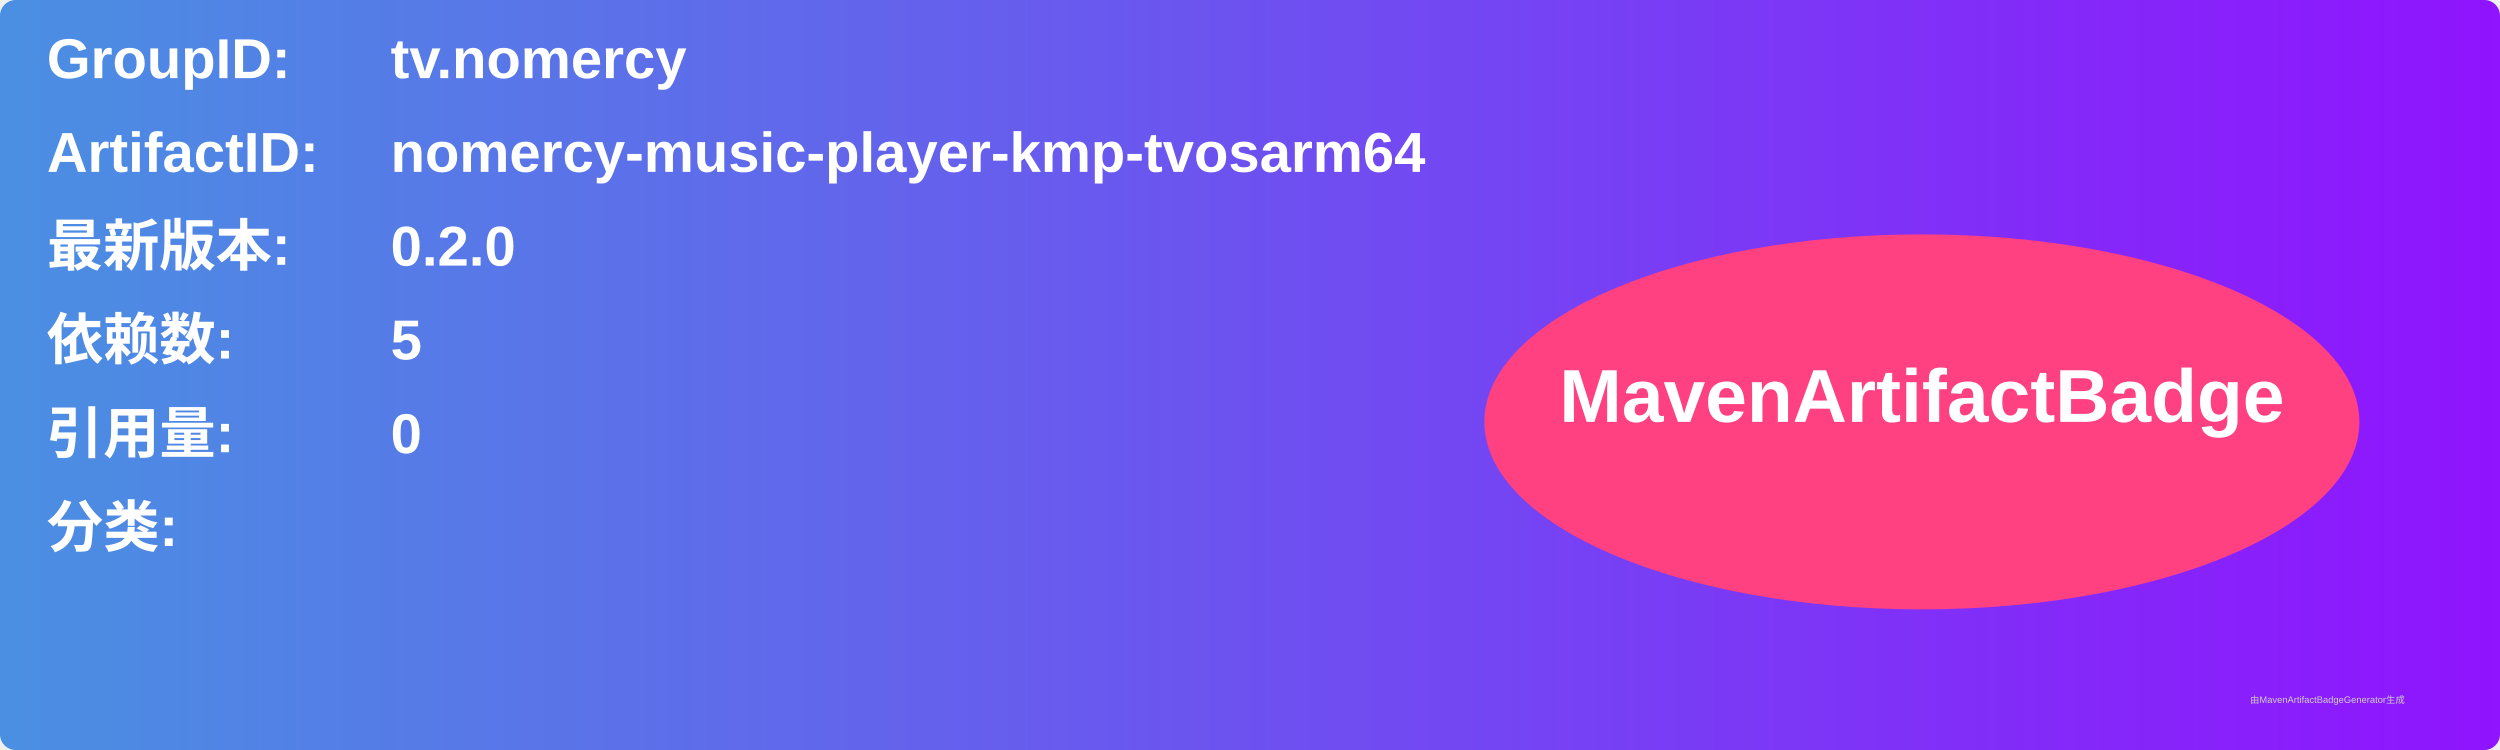
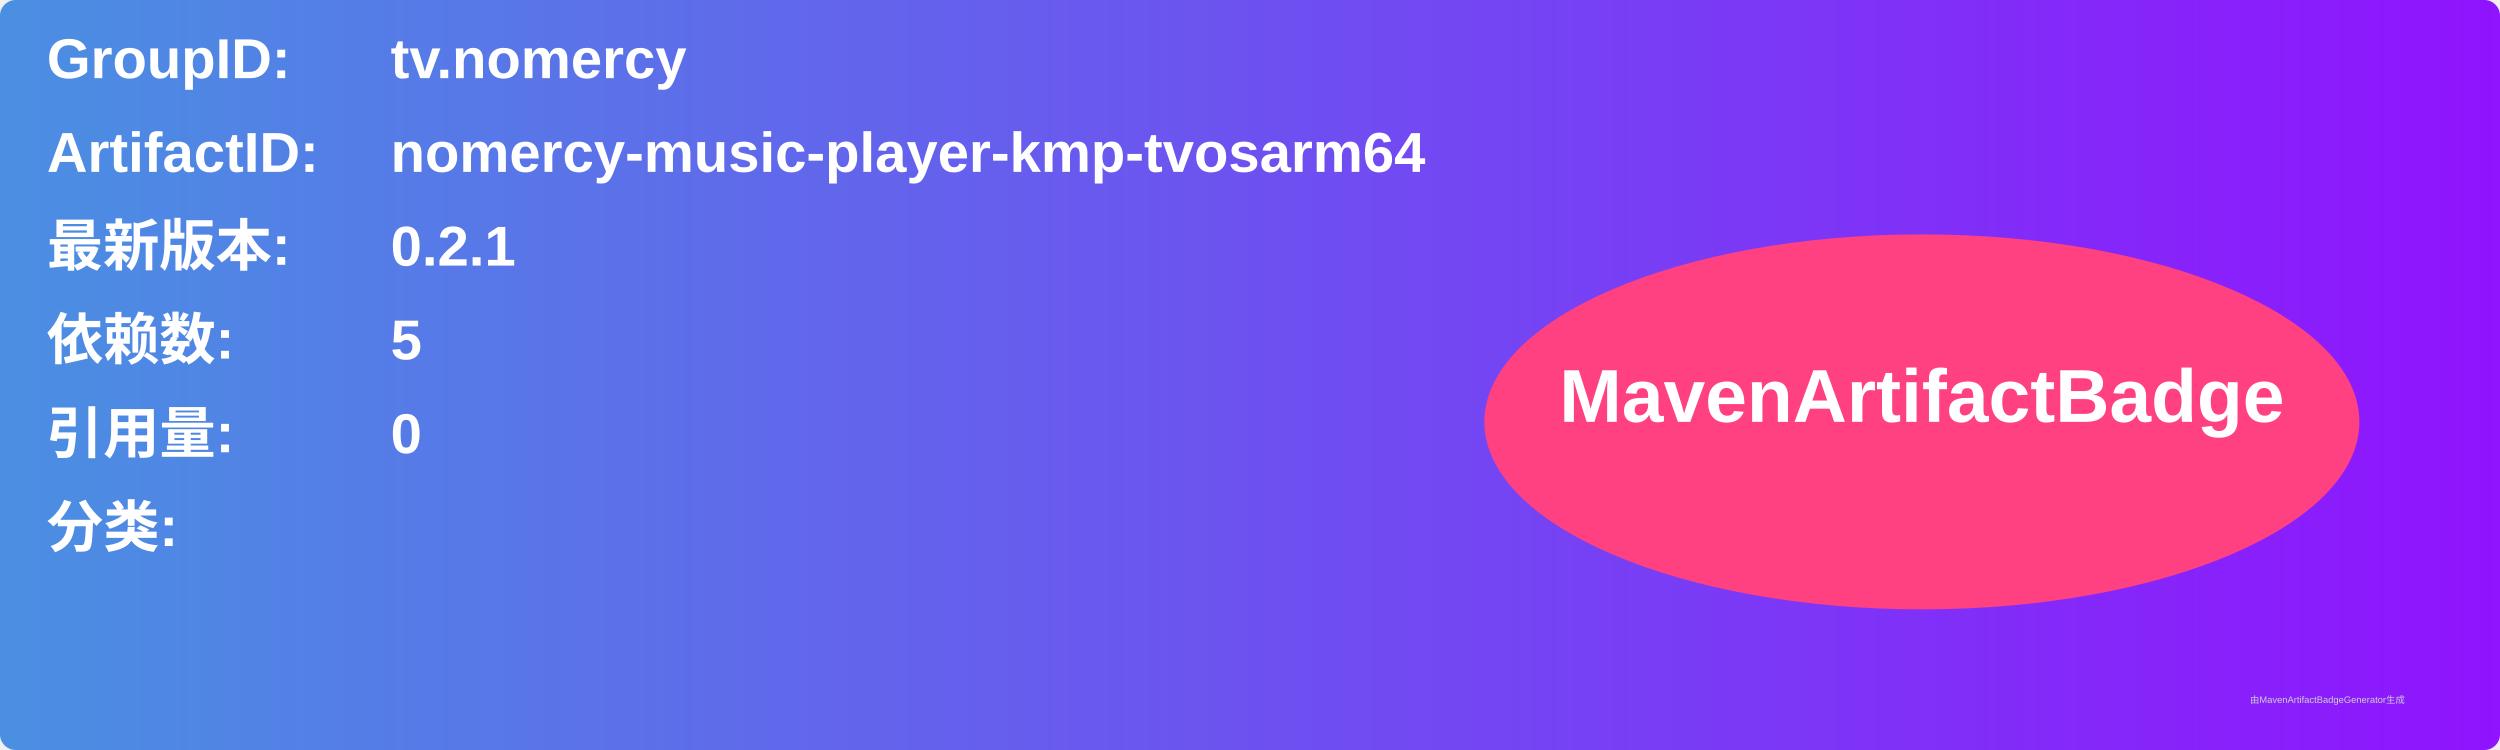
<svg xmlns="http://www.w3.org/2000/svg" width="800" height="240" viewBox="0 0 800 240">
  <linearGradient id="grad" x1="0%" y1="0%" x2="100%" y2="0%">
    <stop offset="0%" stop-color="#4a90e2" />
    <stop offset="100%" stop-color="#9013fe" />
  </linearGradient>
  <rect width="100%" height="100%" rx="5" ry="5" fill="url(#grad)" />
  <g transform="translate(15, 15)">
    <text x="0" y="10" font-family="Arial" font-size="18" fill="white" font-weight="bold" width="260">GroupID:</text>
    <text x="110" y="10" font-family="Arial" font-size="18" fill="white" font-weight="bold" width="460">tv.nomercy</text>
    <text x="0" y="40" font-family="Arial" font-size="18" fill="white" font-weight="bold" width="260">ArtifactID:</text>
    <text x="110" y="40" font-family="Arial" font-size="18" fill="white" font-weight="bold" width="460">nomercy-music-player-kmp-tvosarm64</text>
    <text x="0" y="70" font-family="Arial" font-size="18" fill="white" font-weight="bold">最新版本:</text>
    <text x="110" y="70" font-family="Arial" font-size="18" fill="white" font-weight="bold">
-       <tspan font-weight="bold">0.2.0</tspan>
+       <tspan font-weight="bold">0.2.1</tspan>
    </text>
    <text x="0" y="100" font-family="Arial" font-size="18" fill="white" font-weight="bold">依赖数: </text>
    <text x="110" y="100" font-family="Arial" font-size="18" fill="white">
      <tspan font-weight="bold">5</tspan>
    </text>
    <text x="0" y="130" font-family="Arial" font-size="18" fill="white" font-weight="bold">引用量: </text>
    <text x="110" y="130" font-family="Arial" font-size="18" fill="white">
      <tspan font-weight="bold">0</tspan>
    </text>
    <text x="0" y="160" font-family="Arial" font-size="18" fill="white" font-weight="bold">分类:</text>
    <text x="10" y="190" font-family="Arial" font-size="10" fill="white">
      <tspan font-weight="bold" />
    </text>
    <ellipse cx="600" cy="120" rx="140" ry="60" fill="#ff4081" />
    <text x="600" y="120" text-anchor="middle" font-family="Arial" font-size="24" fill="white" font-weight="bold">MavenArtifactBadge</text>
  </g>
  <text x="720" y="225" font-family="Arial" font-size="3" fill="#d0d0d0">由MavenArtifactBadgeGenerator生成</text>
</svg>
